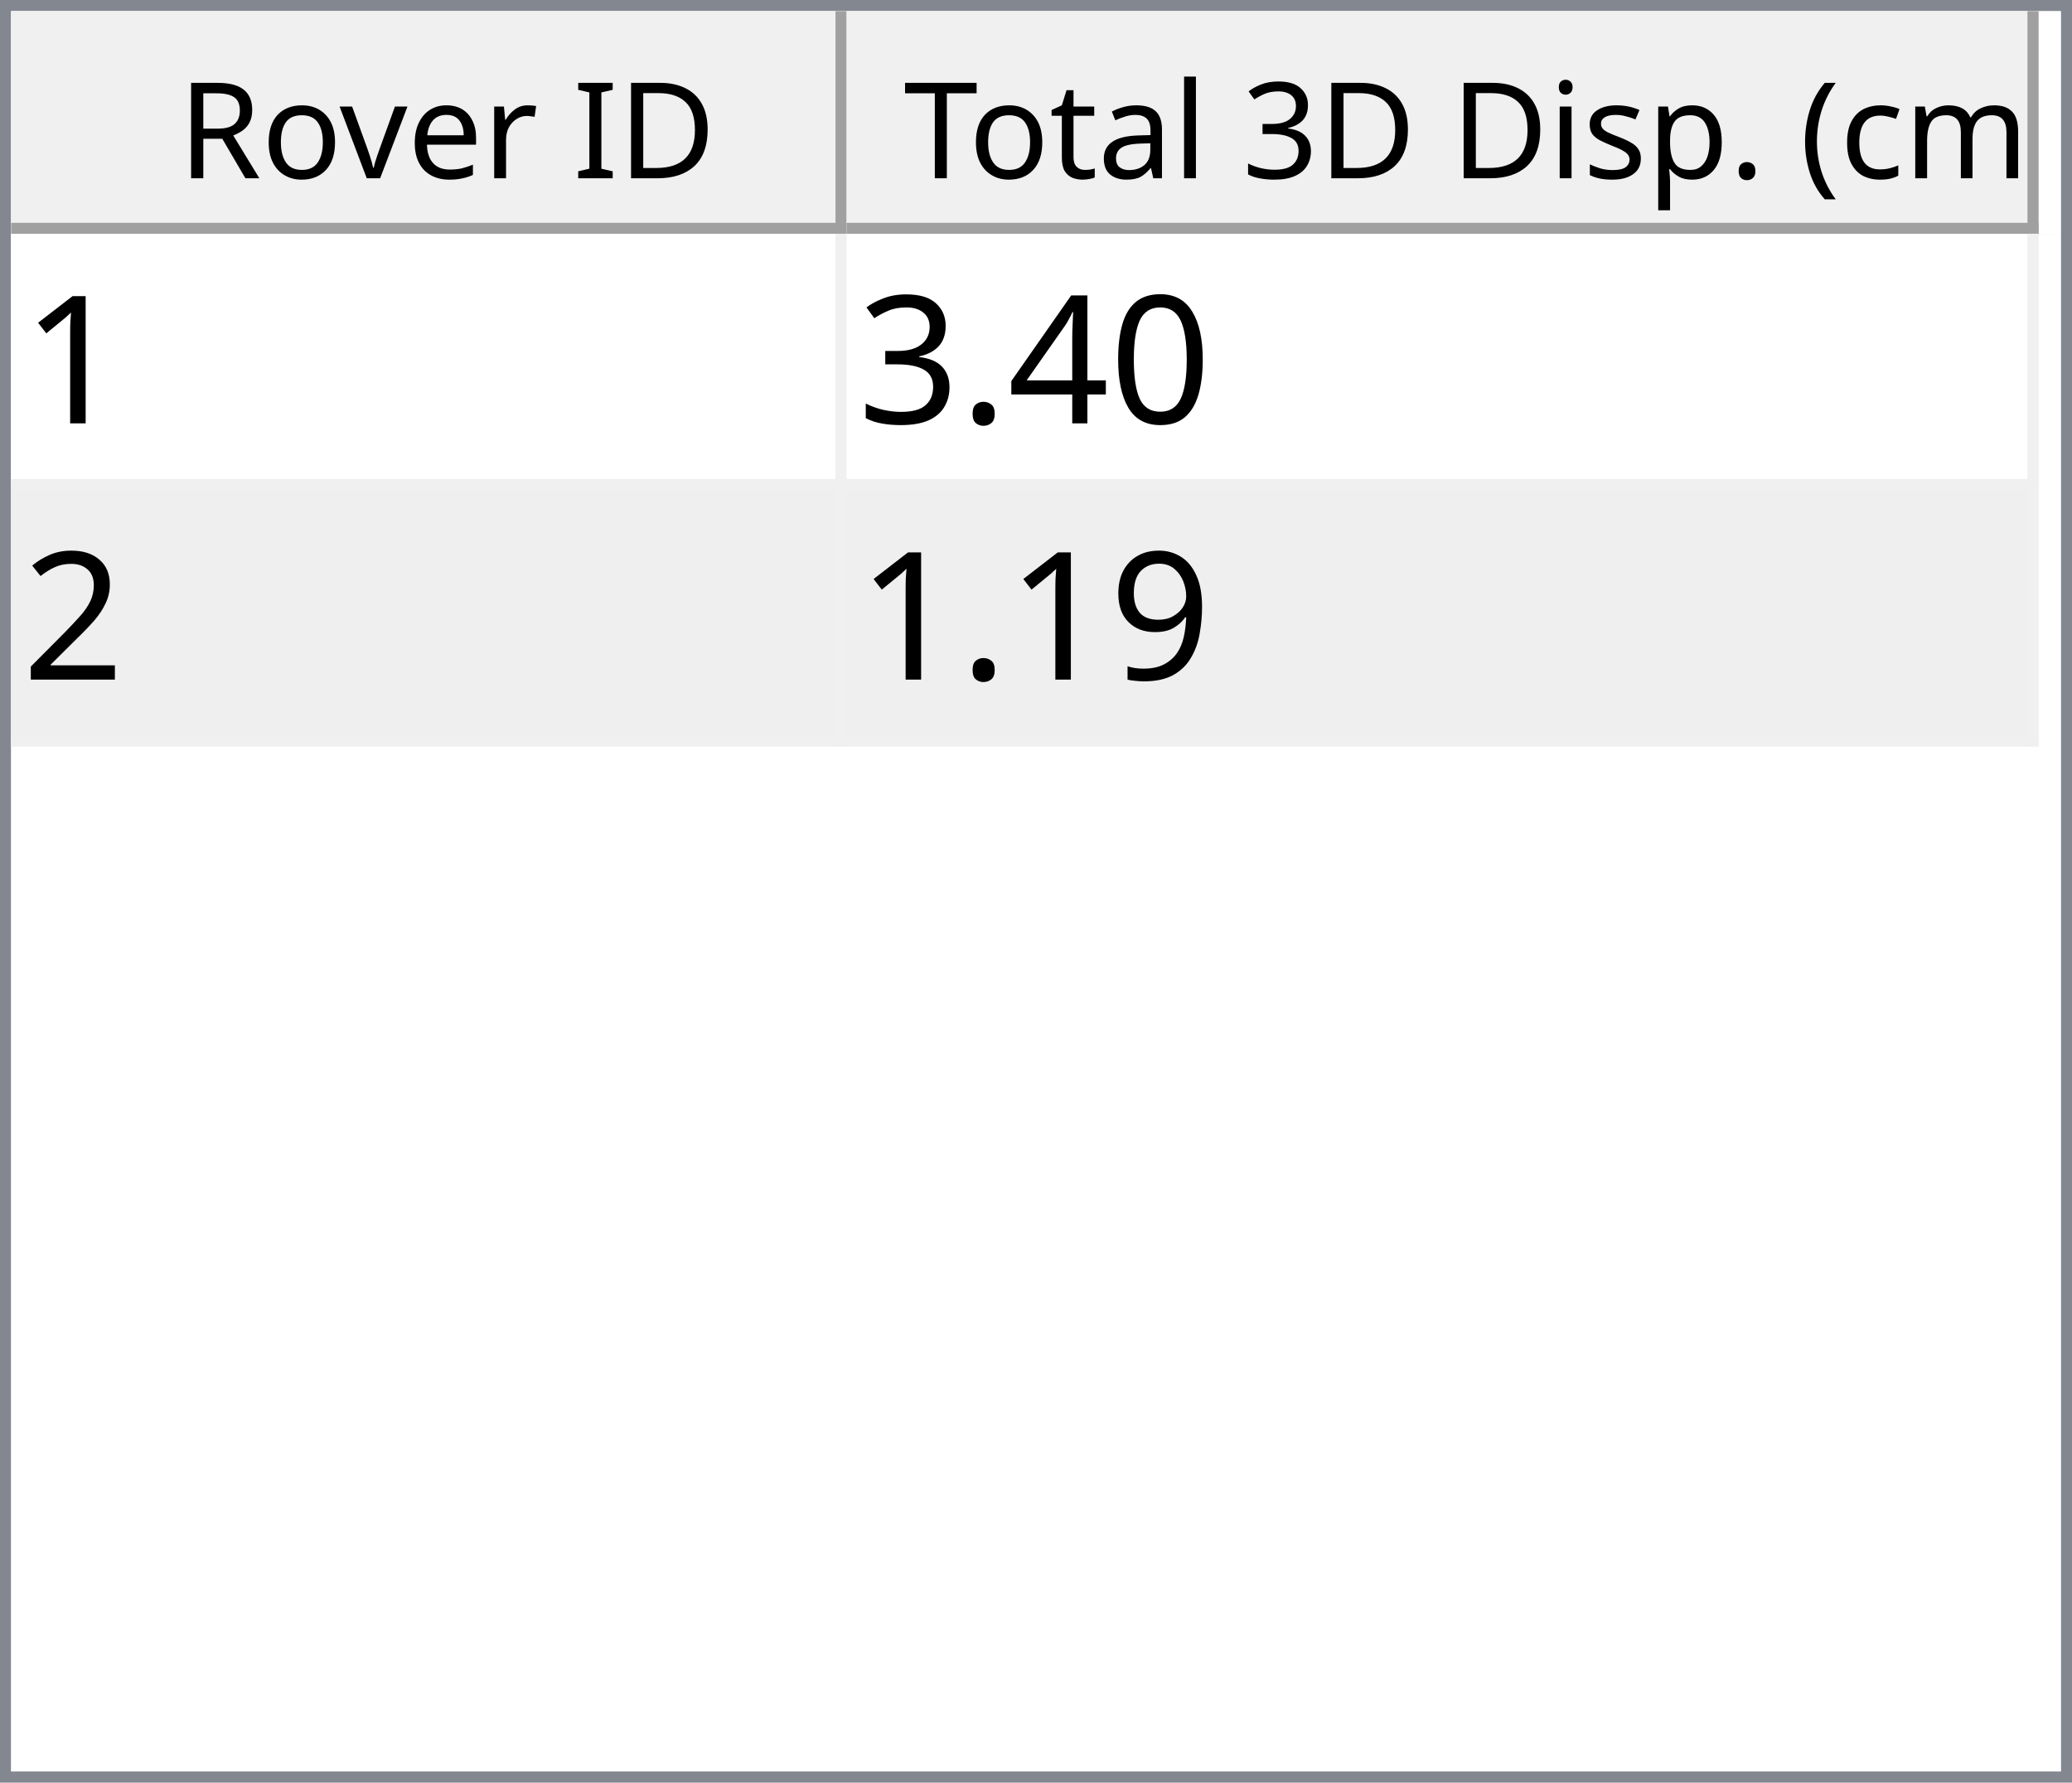
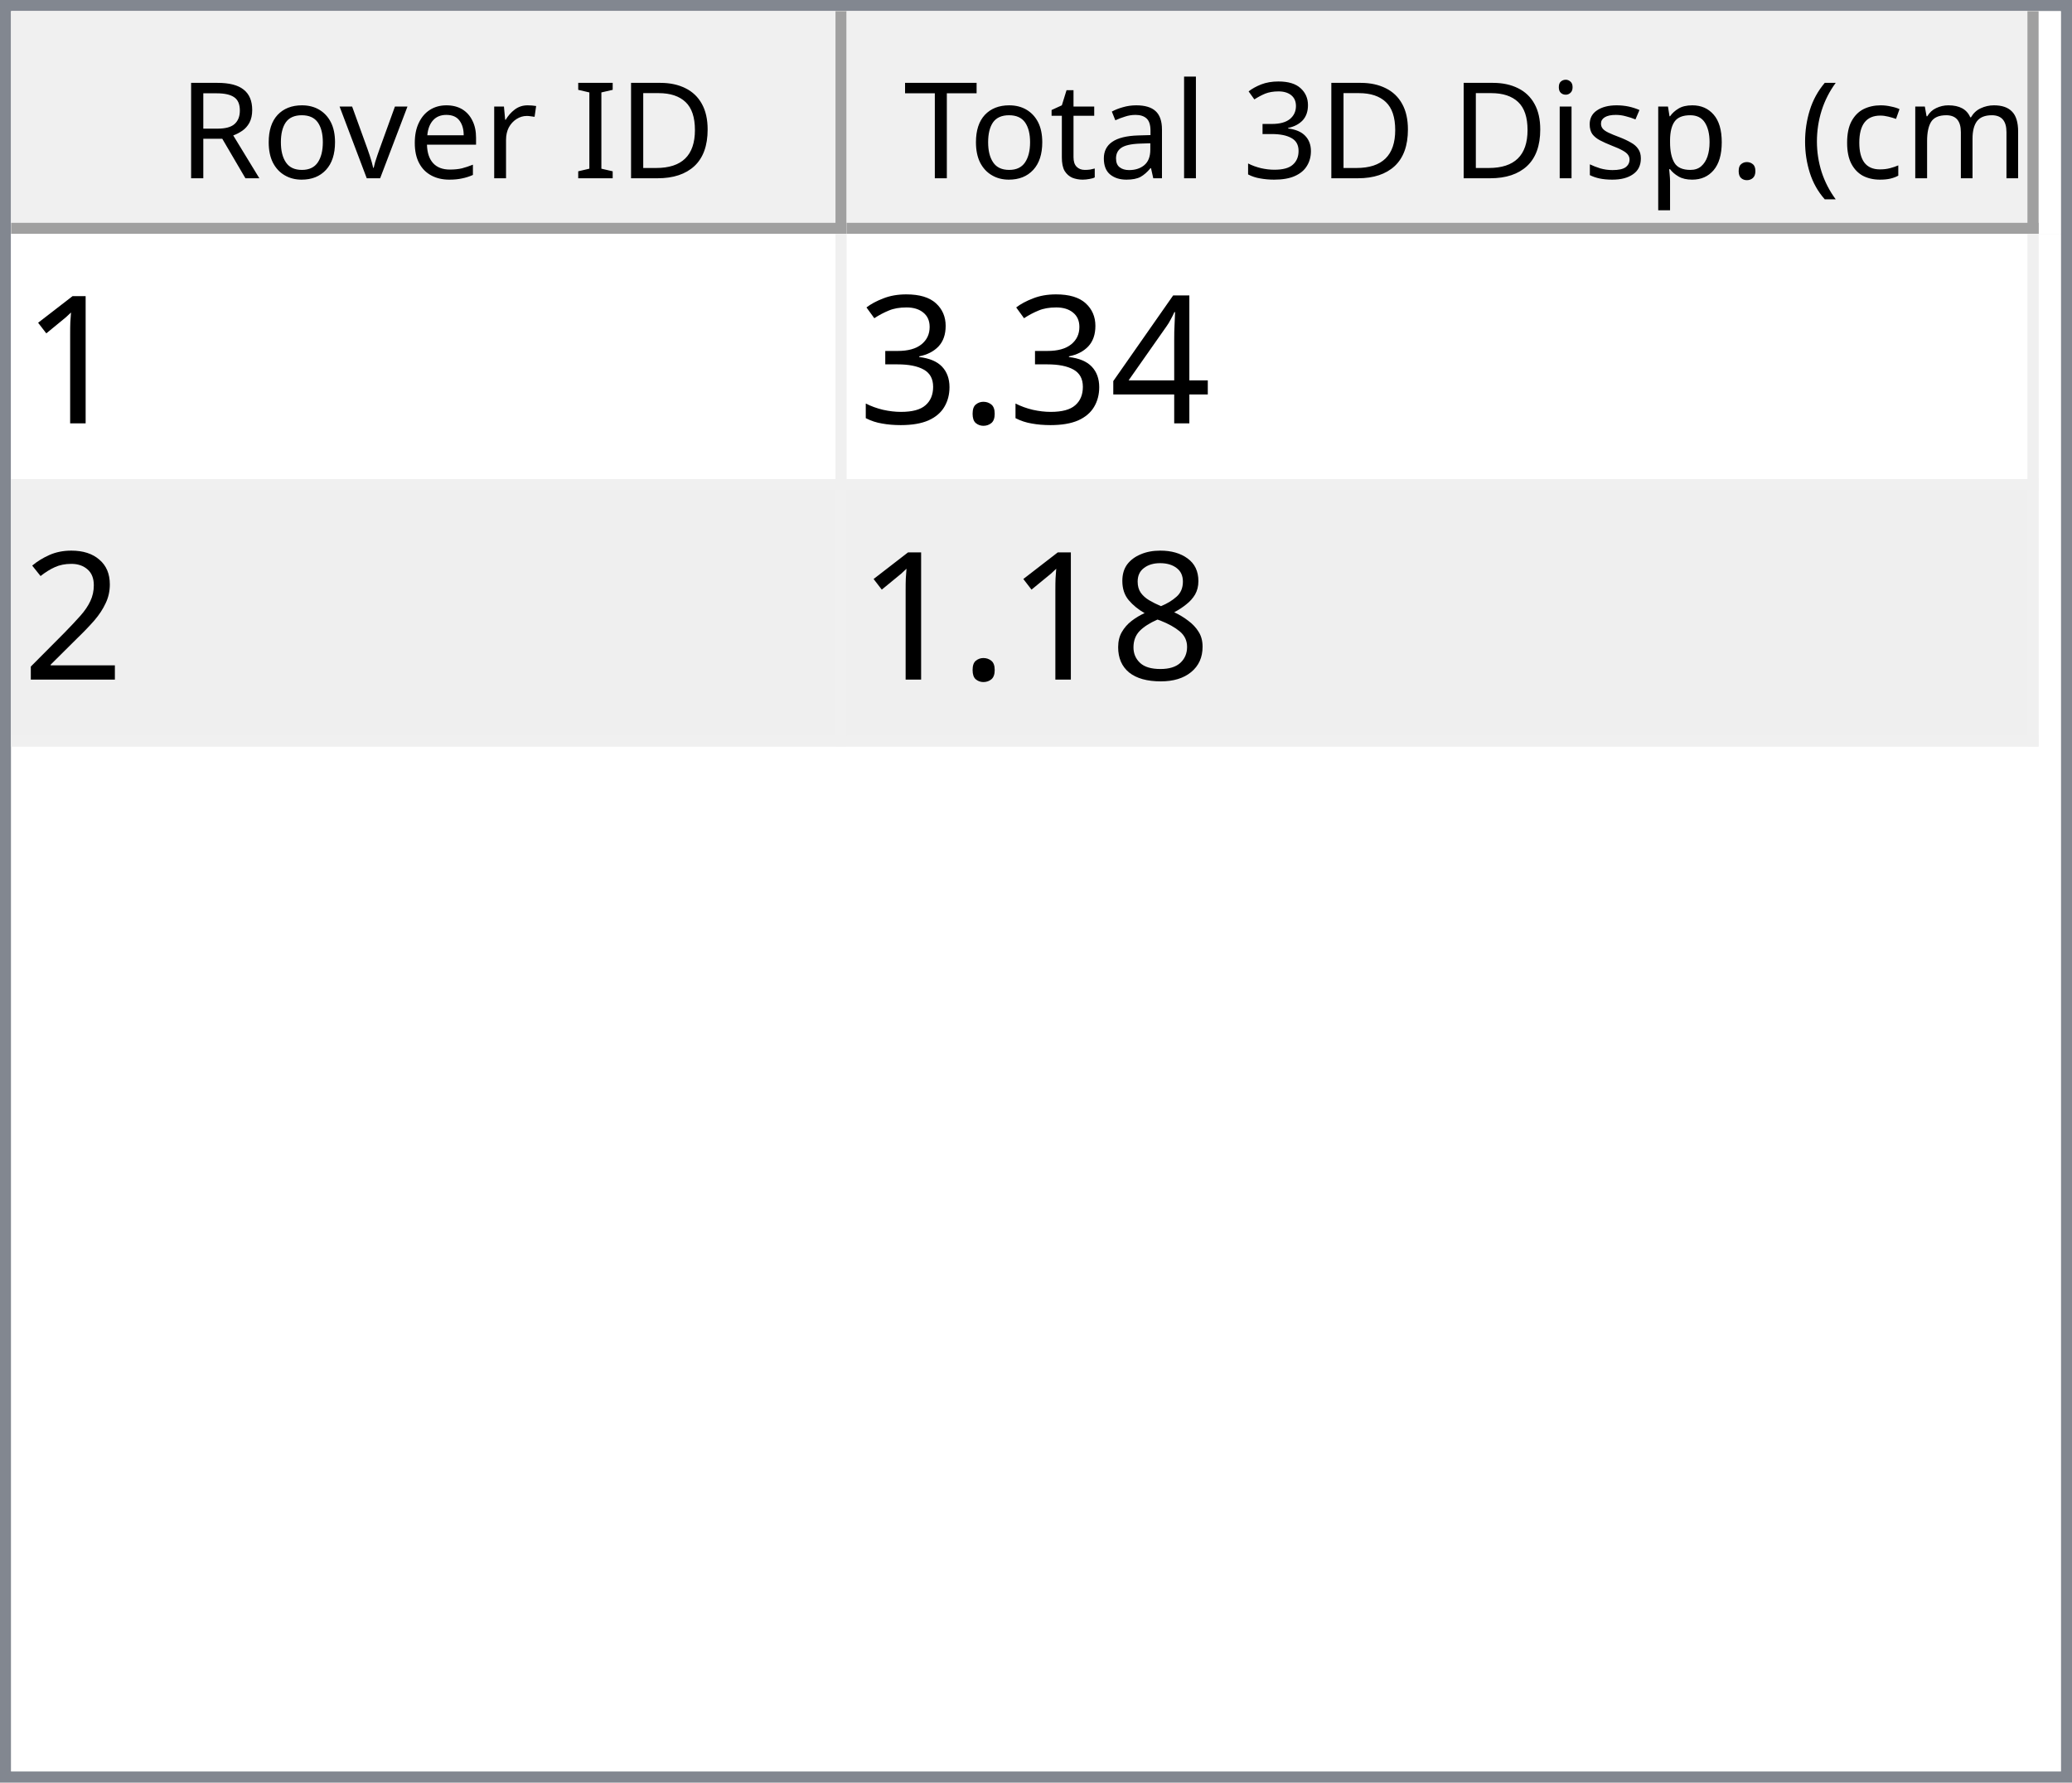
<svg xmlns="http://www.w3.org/2000/svg" style="fill-opacity:1; color-rendering:auto; color-interpolation:auto; text-rendering:auto; stroke:black; stroke-linecap:square; stroke-miterlimit:10; shape-rendering:auto; stroke-opacity:1; fill:black; stroke-dasharray:none; font-weight:normal; stroke-width:1; font-family:'Dialog'; font-style:normal; stroke-linejoin:miter; font-size:12px; stroke-dashoffset:0; image-rendering:auto;" width="186" height="160">
  <defs id="genericDefs" />
  <g>
    <defs id="defs1">
      <clipPath clipPathUnits="userSpaceOnUse" id="clipPath1">
        <path d="M0 0 L186 0 L186 160 L0 160 L0 0 Z" />
      </clipPath>
      <clipPath clipPathUnits="userSpaceOnUse" id="clipPath2">
        <path d="M0 0 L0 160 L186 160 L186 0 Z" />
      </clipPath>
      <clipPath clipPathUnits="userSpaceOnUse" id="clipPath3">
        <path d="M0 0 L0 20 L184 20 L184 0 Z" />
      </clipPath>
      <clipPath clipPathUnits="userSpaceOnUse" id="clipPath4">
        <path d="M0 0 L0 20 L75 20 L75 0 Z" />
      </clipPath>
      <clipPath clipPathUnits="userSpaceOnUse" id="clipPath5">
        <path d="M1 1 L1 19 L74 19 L74 1 Z" />
      </clipPath>
      <clipPath clipPathUnits="userSpaceOnUse" id="clipPath6">
        <path d="M0 0 L0 18 L73 18 L73 0 Z" />
      </clipPath>
      <clipPath clipPathUnits="userSpaceOnUse" id="clipPath7">
        <path d="M-0.5 -0.5 L-0.5 19.5 L74.5 19.5 L74.5 -0.5 Z" />
      </clipPath>
      <clipPath clipPathUnits="userSpaceOnUse" id="clipPath8">
        <path d="M0 0 L0 20 L107 20 L107 0 Z" />
      </clipPath>
      <clipPath clipPathUnits="userSpaceOnUse" id="clipPath9">
        <path d="M1 1 L1 19 L106 19 L106 1 Z" />
      </clipPath>
      <clipPath clipPathUnits="userSpaceOnUse" id="clipPath10">
        <path d="M0 0 L0 18 L105 18 L105 0 Z" />
      </clipPath>
      <clipPath clipPathUnits="userSpaceOnUse" id="clipPath11">
        <path d="M-0.5 -0.5 L-0.5 19.5 L106.5 19.5 L106.5 -0.5 Z" />
      </clipPath>
      <clipPath clipPathUnits="userSpaceOnUse" id="clipPath12">
        <path d="M0 0 L0 138 L184 138 L184 0 Z" />
      </clipPath>
      <clipPath clipPathUnits="userSpaceOnUse" id="clipPath13">
        <path d="M0 0 L0 46 L182 46 L182 0 Z" />
      </clipPath>
      <clipPath clipPathUnits="userSpaceOnUse" id="clipPath14">
        <path d="M-0.5 -0.5 L-0.5 45.5 L181.5 45.5 L181.5 -0.5 Z" />
      </clipPath>
      <clipPath clipPathUnits="userSpaceOnUse" id="clipPath15">
        <path d="M0 0 L0 22 L74 22 L74 0 Z" />
      </clipPath>
      <clipPath clipPathUnits="userSpaceOnUse" id="clipPath16">
        <path d="M0 0 L0 22 L106 22 L106 0 Z" />
      </clipPath>
      <font horiz-adv-x="64.551" id="font1">
        <font-face ascent="107.91" descent="25.098" units-per-em="100" style="font-style:normal; font-family:Segoe UI; font-weight:normal;" />
        <missing-glyph horiz-adv-x="64.551" d="M8.109 0 L8.109 68.266 L56.453 68.266 L56.453 0 L8.109 0 ZM15.328 7.234 L49.219 7.234 L49.219 61.031 L15.328 61.031 L15.328 7.234 Z" />
        <glyph unicode="D" horiz-adv-x="70.117" d="M9.188 0 L9.188 70.016 L28.516 70.016 Q65.531 70.016 65.531 35.891 Q65.531 19.672 55.25 9.836 Q44.969 0 27.734 0 L9.188 0 ZM17.391 62.594 L17.391 7.422 L27.828 7.422 Q41.609 7.422 49.273 14.797 Q56.938 22.172 56.938 35.688 Q56.938 62.594 28.328 62.594 L17.391 62.594 Z" />
        <glyph unicode="I" horiz-adv-x="26.611" d="M17.391 0 L9.188 0 L9.188 70.016 L17.391 70.016 L17.391 0 Z" />
        <glyph unicode=" " horiz-adv-x="27.393" d="" />
        <glyph unicode="r" horiz-adv-x="34.766" d="M34.188 41.891 Q32.078 43.5 28.125 43.5 Q23 43.5 19.555 38.672 Q16.109 33.844 16.109 25.484 L16.109 0 L8.109 0 L8.109 50 L16.109 50 L16.109 39.703 L16.312 39.703 Q18.016 44.969 21.531 47.922 Q25.047 50.875 29.391 50.875 Q32.516 50.875 34.188 50.203 L34.188 41.891 Z" />
        <glyph unicode="e" horiz-adv-x="52.295" d="M48.297 23 L12.984 23 Q13.188 14.656 17.484 10.109 Q21.781 5.562 29.297 5.562 Q37.75 5.562 44.828 11.141 L44.828 3.609 Q38.234 -1.172 27.391 -1.172 Q16.797 -1.172 10.742 5.641 Q4.688 12.453 4.688 24.812 Q4.688 36.469 11.305 43.82 Q17.922 51.172 27.734 51.172 Q37.547 51.172 42.922 44.828 Q48.297 38.484 48.297 27.203 L48.297 23 ZM40.094 29.781 Q40.047 36.719 36.75 40.578 Q33.453 44.438 27.594 44.438 Q21.922 44.438 17.969 40.383 Q14.016 36.328 13.094 29.781 L40.094 29.781 Z" />
        <glyph unicode="v" horiz-adv-x="47.9" d="M47.406 50 L27.484 0 L19.625 0 L0.688 50 L9.469 50 L22.172 13.672 Q23.578 9.672 23.922 6.688 L24.125 6.688 Q24.609 10.453 25.688 13.484 L38.969 50 L47.406 50 Z" />
        <glyph unicode="o" horiz-adv-x="58.594" d="M29 -1.172 Q17.922 -1.172 11.305 5.836 Q4.688 12.844 4.688 24.422 Q4.688 37.016 11.57 44.094 Q18.453 51.172 30.172 51.172 Q41.359 51.172 47.633 44.289 Q53.906 37.406 53.906 25.203 Q53.906 13.234 47.141 6.031 Q40.375 -1.172 29 -1.172 ZM29.594 44.438 Q21.875 44.438 17.383 39.188 Q12.891 33.938 12.891 24.703 Q12.891 15.828 17.43 10.695 Q21.969 5.562 29.594 5.562 Q37.359 5.562 41.531 10.594 Q45.703 15.625 45.703 24.906 Q45.703 34.281 41.531 39.359 Q37.359 44.438 29.594 44.438 Z" />
        <glyph unicode="R" horiz-adv-x="59.814" d="M59.375 0 L49.609 0 L37.891 19.625 Q36.281 22.359 34.766 24.289 Q33.25 26.219 31.664 27.438 Q30.078 28.656 28.25 29.219 Q26.422 29.781 24.125 29.781 L17.391 29.781 L17.391 0 L9.188 0 L9.188 70.016 L30.078 70.016 Q34.672 70.016 38.555 68.867 Q42.438 67.719 45.289 65.375 Q48.141 63.031 49.758 59.547 Q51.375 56.062 51.375 51.375 Q51.375 47.703 50.273 44.656 Q49.172 41.609 47.148 39.211 Q45.125 36.812 42.266 35.133 Q39.406 33.453 35.844 32.516 L35.844 32.328 Q37.594 31.547 38.891 30.547 Q40.188 29.547 41.359 28.18 Q42.531 26.812 43.68 25.078 Q44.828 23.344 46.234 21.047 L59.375 0 ZM17.391 62.594 L17.391 37.203 L28.516 37.203 Q31.594 37.203 34.203 38.133 Q36.812 39.062 38.719 40.797 Q40.625 42.531 41.703 45.047 Q42.781 47.562 42.781 50.688 Q42.781 56.297 39.141 59.445 Q35.5 62.594 28.609 62.594 L17.391 62.594 Z" />
        <glyph unicode=")" horiz-adv-x="30.176" d="M8.297 -15.922 L1.172 -15.922 Q16.406 2.344 16.406 26.812 Q16.406 51.469 1.078 70.016 L8.297 70.016 Q23.531 52.156 23.531 26.703 Q23.531 1.375 8.297 -15.922 Z" />
        <glyph unicode="m" horiz-adv-x="86.133" d="M79.109 0 L71.094 0 L71.094 28.719 Q71.094 37.016 68.531 40.727 Q65.969 44.438 59.906 44.438 Q54.781 44.438 51.195 39.75 Q47.609 35.062 47.609 28.516 L47.609 0 L39.594 0 L39.594 29.688 Q39.594 44.438 28.219 44.438 Q22.953 44.438 19.531 40.016 Q16.109 35.594 16.109 28.516 L16.109 0 L8.109 0 L8.109 50 L16.109 50 L16.109 42.094 L16.312 42.094 Q21.625 51.172 31.844 51.172 Q36.969 51.172 40.773 48.312 Q44.578 45.453 46 40.828 Q51.562 51.172 62.594 51.172 Q79.109 51.172 79.109 30.812 L79.109 0 Z" />
        <glyph unicode="c" horiz-adv-x="46.191" d="M42.188 2.297 Q36.422 -1.172 28.516 -1.172 Q17.828 -1.172 11.258 5.789 Q4.688 12.75 4.688 23.828 Q4.688 36.188 11.766 43.68 Q18.844 51.172 30.672 51.172 Q37.25 51.172 42.281 48.734 L42.281 40.531 Q36.719 44.438 30.375 44.438 Q22.703 44.438 17.797 38.945 Q12.891 33.453 12.891 24.516 Q12.891 15.719 17.508 10.641 Q22.125 5.562 29.891 5.562 Q36.422 5.562 42.188 9.906 L42.188 2.297 Z" />
        <glyph unicode="(" horiz-adv-x="30.176" d="M29.109 -15.922 L21.969 -15.922 Q6.844 1.375 6.844 26.703 Q6.844 52.156 21.969 70.016 L29.203 70.016 Q13.875 51.469 13.875 26.812 Q13.875 2.344 29.109 -15.922 Z" />
        <glyph unicode="." horiz-adv-x="21.68" d="M10.891 -1.078 Q8.641 -1.078 7.055 0.539 Q5.469 2.156 5.469 4.391 Q5.469 6.641 7.055 8.273 Q8.641 9.906 10.891 9.906 Q13.188 9.906 14.797 8.273 Q16.406 6.641 16.406 4.391 Q16.406 2.156 14.797 0.539 Q13.188 -1.078 10.891 -1.078 Z" />
        <glyph unicode="p" horiz-adv-x="58.789" d="M16.312 7.234 L16.109 7.234 L16.109 -23 L8.109 -23 L8.109 50 L16.109 50 L16.109 41.219 L16.312 41.219 Q22.219 51.172 33.594 51.172 Q43.266 51.172 48.688 44.461 Q54.109 37.75 54.109 26.469 Q54.109 13.922 48 6.375 Q41.891 -1.172 31.297 -1.172 Q21.578 -1.172 16.312 7.234 ZM16.109 27.391 L16.109 20.406 Q16.109 14.203 20.141 9.883 Q24.172 5.562 30.375 5.562 Q37.641 5.562 41.773 11.133 Q45.906 16.703 45.906 26.609 Q45.906 34.969 42.047 39.703 Q38.188 44.438 31.594 44.438 Q24.609 44.438 20.359 39.578 Q16.109 34.719 16.109 27.391 Z" />
        <glyph unicode="s" horiz-adv-x="42.432" d="M5.078 1.812 L5.078 10.406 Q11.625 5.562 19.484 5.562 Q30.031 5.562 30.031 12.594 Q30.031 14.594 29.125 15.992 Q28.219 17.391 26.68 18.461 Q25.141 19.531 23.07 20.383 Q21 21.234 18.609 22.172 Q15.281 23.484 12.766 24.828 Q10.25 26.172 8.57 27.859 Q6.891 29.547 6.031 31.695 Q5.172 33.844 5.172 36.719 Q5.172 40.234 6.789 42.945 Q8.406 45.656 11.086 47.484 Q13.766 49.312 17.211 50.242 Q20.656 51.172 24.312 51.172 Q30.812 51.172 35.938 48.922 L35.938 40.828 Q30.422 44.438 23.25 44.438 Q21 44.438 19.195 43.922 Q17.391 43.406 16.094 42.477 Q14.797 41.547 14.086 40.258 Q13.375 38.969 13.375 37.406 Q13.375 35.453 14.086 34.133 Q14.797 32.812 16.164 31.789 Q17.531 30.766 19.484 29.938 Q21.438 29.109 23.922 28.125 Q27.25 26.859 29.883 25.516 Q32.516 24.172 34.375 22.484 Q36.234 20.797 37.234 18.602 Q38.234 16.406 38.234 13.375 Q38.234 9.672 36.602 6.938 Q34.969 4.203 32.234 2.398 Q29.5 0.594 25.93 -0.289 Q22.359 -1.172 18.453 -1.172 Q10.75 -1.172 5.078 1.812 Z" />
        <glyph unicode="i" horiz-adv-x="24.219" d="M12.203 62.703 Q10.062 62.703 8.547 64.164 Q7.031 65.625 7.031 67.875 Q7.031 70.125 8.547 71.609 Q10.062 73.094 12.203 73.094 Q14.406 73.094 15.945 71.609 Q17.484 70.125 17.484 67.875 Q17.484 65.719 15.945 64.211 Q14.406 62.703 12.203 62.703 ZM16.109 0 L8.109 0 L8.109 50 L16.109 50 L16.109 0 Z" />
        <glyph unicode="3" horiz-adv-x="53.906" d="M46.531 19.828 Q46.531 15.094 44.75 11.211 Q42.969 7.328 39.719 4.57 Q36.469 1.812 31.93 0.297 Q27.391 -1.219 21.922 -1.219 Q11.922 -1.219 6 2.594 L6 11.188 Q13.094 5.609 22.219 5.609 Q25.875 5.609 28.828 6.539 Q31.781 7.469 33.906 9.227 Q36.031 10.984 37.18 13.477 Q38.328 15.969 38.328 19.094 Q38.328 32.812 18.797 32.812 L12.984 32.812 L12.984 39.594 L18.5 39.594 Q35.797 39.594 35.797 52.484 Q35.797 64.406 22.609 64.406 Q15.188 64.406 8.688 59.422 L8.688 67.188 Q15.375 71.188 24.609 71.188 Q29 71.188 32.57 69.969 Q36.141 68.75 38.68 66.555 Q41.219 64.359 42.609 61.281 Q44 58.203 44 54.5 Q44 40.672 30.031 36.719 L30.031 36.531 Q33.594 36.141 36.625 34.797 Q39.656 33.453 41.852 31.305 Q44.047 29.156 45.289 26.25 Q46.531 23.344 46.531 19.828 Z" />
        <glyph unicode="l" horiz-adv-x="24.219" d="M16.109 0 L8.109 0 L8.109 74.031 L16.109 74.031 L16.109 0 Z" />
        <glyph unicode="a" horiz-adv-x="50.879" d="M43.891 0 L35.891 0 L35.891 7.812 L35.688 7.812 Q30.469 -1.172 20.312 -1.172 Q12.844 -1.172 8.617 2.781 Q4.391 6.734 4.391 13.281 Q4.391 27.297 20.906 29.594 L35.891 31.688 Q35.891 44.438 25.594 44.438 Q16.547 44.438 9.281 38.281 L9.281 46.484 Q16.656 51.172 26.266 51.172 Q43.891 51.172 43.891 32.516 L43.891 0 ZM35.891 25.297 L23.828 23.641 Q18.266 22.859 15.43 20.875 Q12.594 18.891 12.594 13.875 Q12.594 10.203 15.211 7.883 Q17.828 5.562 22.172 5.562 Q28.125 5.562 32.008 9.742 Q35.891 13.922 35.891 20.312 L35.891 25.297 Z" />
        <glyph unicode="t" horiz-adv-x="33.887" d="M31.297 0.484 Q28.469 -1.078 23.828 -1.078 Q10.688 -1.078 10.688 13.578 L10.688 43.172 L2.094 43.172 L2.094 50 L10.688 50 L10.688 62.203 L18.703 64.797 L18.703 50 L31.297 50 L31.297 43.172 L18.703 43.172 L18.703 14.984 Q18.703 9.969 20.414 7.82 Q22.125 5.672 26.078 5.672 Q29.109 5.672 31.297 7.328 L31.297 0.484 Z" />
        <glyph unicode="T" horiz-adv-x="52.393" d="M50.594 62.594 L30.375 62.594 L30.375 0 L22.172 0 L22.172 62.594 L2 62.594 L2 70.016 L50.594 70.016 L50.594 62.594 Z" />
      </font>
      <font horiz-adv-x="75.0" id="font2">
        <font-face ascent="100.537" descent="21.973" units-per-em="100" style="font-style:normal; font-family:sans-serif; font-weight:normal;" />
        <missing-glyph horiz-adv-x="75.0" d="M12.5 0 L12.5 62.5 L62.5 62.5 L62.5 0 L12.5 0 ZM14.062 1.562 L60.938 1.562 L60.938 60.938 L14.062 60.938 L14.062 1.562 Z" />
        <glyph unicode="1" horiz-adv-x="55.615" d="M37.25 0 L28.469 0 L28.469 56 Q25.297 52.984 20.141 49.953 Q14.984 46.922 10.891 45.406 L10.891 53.906 Q18.266 57.375 23.781 62.305 Q29.297 67.234 31.594 71.875 L37.25 71.875 L37.25 0 Z" />
-         <glyph unicode="0" horiz-adv-x="55.615" d="M4.156 35.297 Q4.156 48 6.766 55.742 Q9.375 63.484 14.523 67.68 Q19.672 71.875 27.484 71.875 Q33.25 71.875 37.594 69.555 Q41.938 67.234 44.773 62.867 Q47.609 58.5 49.219 52.227 Q50.828 45.953 50.828 35.297 Q50.828 22.703 48.242 14.969 Q45.656 7.234 40.508 3.008 Q35.359 -1.219 27.484 -1.219 Q17.141 -1.219 11.234 6.203 Q4.156 15.141 4.156 35.297 ZM13.188 35.297 Q13.188 17.672 17.312 11.836 Q21.438 6 27.484 6 Q33.547 6 37.672 11.859 Q41.797 17.719 41.797 35.297 Q41.797 52.984 37.672 58.789 Q33.547 64.594 27.391 64.594 Q21.344 64.594 17.719 59.469 Q13.188 52.938 13.188 35.297 Z" />
        <glyph unicode="4" horiz-adv-x="55.615" d="M32.328 0 L32.328 17.141 L1.266 17.141 L1.266 25.203 L33.938 71.578 L41.109 71.578 L41.109 25.203 L50.781 25.203 L50.781 17.141 L41.109 17.141 L41.109 0 L32.328 0 ZM32.328 25.203 L32.328 57.469 L9.906 25.203 L32.328 25.203 Z" />
        <glyph unicode="." horiz-adv-x="27.783" d="M9.078 0 L9.078 10.016 L19.094 10.016 L19.094 0 L9.078 0 Z" />
        <glyph unicode="3" horiz-adv-x="55.615" d="M4.203 18.891 L12.984 20.062 Q14.5 12.594 18.141 9.297 Q21.781 6 27 6 Q33.203 6 37.477 10.297 Q41.75 14.594 41.75 20.953 Q41.75 27 37.797 30.93 Q33.844 34.859 27.734 34.859 Q25.25 34.859 21.531 33.891 L22.516 41.609 Q23.391 41.5 23.922 41.5 Q29.547 41.5 34.039 44.43 Q38.531 47.359 38.531 53.469 Q38.531 58.297 35.258 61.477 Q31.984 64.656 26.812 64.656 Q21.688 64.656 18.266 61.43 Q14.844 58.203 13.875 51.766 L5.078 53.328 Q6.688 62.156 12.398 67.016 Q18.109 71.875 26.609 71.875 Q32.469 71.875 37.398 69.359 Q42.328 66.844 44.945 62.5 Q47.562 58.156 47.562 53.266 Q47.562 48.641 45.07 44.828 Q42.578 41.016 37.703 38.766 Q44.047 37.312 47.562 32.695 Q51.078 28.078 51.078 21.141 Q51.078 11.766 44.242 5.25 Q37.406 -1.266 26.953 -1.266 Q17.531 -1.266 11.305 4.352 Q5.078 9.969 4.203 18.891 Z" />
        <glyph unicode="2" horiz-adv-x="55.615" d="M50.344 8.453 L50.344 0 L3.031 0 Q2.938 3.172 4.047 6.109 Q5.859 10.938 9.836 15.625 Q13.812 20.312 21.344 26.469 Q33.016 36.031 37.117 41.625 Q41.219 47.219 41.219 52.203 Q41.219 57.422 37.477 61.008 Q33.734 64.594 27.734 64.594 Q21.391 64.594 17.578 60.789 Q13.766 56.984 13.719 50.25 L4.688 51.172 Q5.609 61.281 11.664 66.578 Q17.719 71.875 27.938 71.875 Q38.234 71.875 44.242 66.164 Q50.25 60.453 50.25 52 Q50.25 47.703 48.492 43.555 Q46.734 39.406 42.656 34.812 Q38.578 30.219 29.109 22.219 Q21.188 15.578 18.945 13.211 Q16.703 10.844 15.234 8.453 L50.344 8.453 Z" />
-         <glyph unicode="9" horiz-adv-x="55.615" d="M5.469 16.547 L13.922 17.328 Q14.984 11.375 18.016 8.688 Q21.047 6 25.781 6 Q29.828 6 32.883 7.859 Q35.938 9.719 37.891 12.82 Q39.844 15.922 41.164 21.195 Q42.484 26.469 42.484 31.938 Q42.484 32.516 42.438 33.688 Q39.797 29.5 35.234 26.883 Q30.672 24.266 25.344 24.266 Q16.453 24.266 10.305 30.711 Q4.156 37.156 4.156 47.703 Q4.156 58.594 10.578 65.234 Q17 71.875 26.656 71.875 Q33.641 71.875 39.43 68.117 Q45.219 64.359 48.219 57.398 Q51.219 50.438 51.219 37.25 Q51.219 23.531 48.242 15.406 Q45.266 7.281 39.383 3.031 Q33.5 -1.219 25.594 -1.219 Q17.188 -1.219 11.867 3.445 Q6.547 8.109 5.469 16.547 ZM41.453 48.141 Q41.453 55.719 37.43 60.156 Q33.406 64.594 27.734 64.594 Q21.875 64.594 17.531 59.812 Q13.188 55.031 13.188 47.406 Q13.188 40.578 17.312 36.305 Q21.438 32.031 27.484 32.031 Q33.594 32.031 37.523 36.305 Q41.453 40.578 41.453 48.141 Z" />
+         <glyph unicode="8" horiz-adv-x="55.615" d="M17.672 38.812 Q12.203 40.828 9.57 44.539 Q6.938 48.25 6.938 53.422 Q6.938 61.234 12.555 66.555 Q18.172 71.875 27.484 71.875 Q36.859 71.875 42.578 66.43 Q48.297 60.984 48.297 53.172 Q48.297 48.188 45.68 44.508 Q43.062 40.828 37.75 38.812 Q44.344 36.672 47.781 31.883 Q51.219 27.094 51.219 20.453 Q51.219 11.281 44.727 5.031 Q38.234 -1.219 27.641 -1.219 Q17.047 -1.219 10.547 5.055 Q4.047 11.328 4.047 20.703 Q4.047 27.688 7.594 32.398 Q11.141 37.109 17.672 38.812 ZM15.922 53.719 Q15.922 48.641 19.195 45.414 Q22.469 42.188 27.688 42.188 Q32.766 42.188 36.016 45.383 Q39.266 48.578 39.266 53.219 Q39.266 58.062 35.914 61.359 Q32.562 64.656 27.594 64.656 Q22.562 64.656 19.242 61.43 Q15.922 58.203 15.922 53.719 ZM13.094 20.656 Q13.094 16.891 14.875 13.375 Q16.656 9.859 20.172 7.93 Q23.688 6 27.734 6 Q34.031 6 38.133 10.055 Q42.234 14.109 42.234 20.359 Q42.234 26.703 38.016 30.859 Q33.797 35.016 27.438 35.016 Q21.234 35.016 17.164 30.914 Q13.094 26.812 13.094 20.656 Z" />
      </font>
    </defs>
    <g style="fill:white; stroke:white;">
      <rect x="0" y="0" width="186" style="clip-path:url(#clipPath1); stroke:none;" height="160" />
    </g>
    <g style="fill:white; text-rendering:optimizeSpeed; color-rendering:optimizeSpeed; image-rendering:optimizeSpeed; shape-rendering:crispEdges; stroke:white; color-interpolation:sRGB;">
      <rect x="0" width="186" height="160" y="0" style="stroke:none;" />
      <path style="stroke:none;" d="M0 160 L186 160 L186 0 L0 0 Z" />
    </g>
    <g style="fill:rgb(240,240,240); font-family:'Segoe UI'; stroke:rgb(240,240,240);">
      <rect x="0" y="0" width="186" style="clip-path:url(#clipPath2); stroke:none;" height="160" />
    </g>
    <g style="fill:rgb(130,135,144); font-family:'Segoe UI'; stroke:rgb(130,135,144);">
      <path d="M0 0 L186 0 L186 160 L0 160 L0 0 ZM1 1 L185 1 L185 159 L1 159 L1 1 Z" style="fill-rule:evenodd; clip-path:url(#clipPath2); stroke:none;" />
    </g>
    <g style="fill:white; font-family:'Segoe UI'; stroke:white;" transform="translate(1,1)">
      <rect x="0" y="0" width="184" style="clip-path:url(#clipPath3); stroke:none;" height="20" />
    </g>
    <g style="fill:rgb(240,240,240); font-family:'Segoe UI'; stroke:rgb(240,240,240);" transform="translate(1,1)">
      <rect x="0" y="0" width="75" style="clip-path:url(#clipPath4); stroke:none;" height="20" />
    </g>
    <g style="font-family:'Segoe UI';" transform="translate(2,2)">
      <text x="14" xml:space="preserve" y="14" style="clip-path:url(#clipPath6); stroke:none;">Rover ID</text>
    </g>
    <g style="fill:rgb(160,160,160); font-family:'Segoe UI'; stroke:rgb(160,160,160); stroke-linejoin:bevel;" transform="translate(1.5,1.5)">
      <line x1="74" x2="74" y1="0" style="fill:none; clip-path:url(#clipPath7);" y2="19" />
    </g>
    <g style="fill:rgb(160,160,160); font-family:'Segoe UI'; stroke:rgb(160,160,160); stroke-linejoin:bevel;" transform="matrix(1,0,0,1,1,1) translate(0.5,0.5)">
      <line x1="0" x2="74" y1="19" style="fill:none; clip-path:url(#clipPath7);" y2="19" />
    </g>
    <g style="fill:rgb(240,240,240); font-family:'Segoe UI'; stroke:rgb(240,240,240);" transform="translate(76,1)">
      <rect x="0" y="0" width="107" style="clip-path:url(#clipPath8); stroke:none;" height="20" />
    </g>
    <g style="font-family:'Segoe UI';" transform="translate(77,2)">
      <text x="1" xml:space="preserve" y="14" style="clip-path:url(#clipPath10); stroke:none;"> Total 3D Disp. (cm)</text>
    </g>
    <g style="fill:rgb(160,160,160); font-family:'Segoe UI'; stroke:rgb(160,160,160); stroke-linejoin:bevel;" transform="translate(76.5,1.5)">
      <line x1="106" x2="106" y1="0" style="fill:none; clip-path:url(#clipPath11);" y2="19" />
    </g>
    <g style="fill:rgb(160,160,160); font-family:'Segoe UI'; stroke:rgb(160,160,160); stroke-linejoin:bevel;" transform="matrix(1,0,0,1,76,1) translate(0.5,0.5)">
      <line x1="0" x2="106" y1="19" style="fill:none; clip-path:url(#clipPath11);" y2="19" />
    </g>
    <g style="fill:white; font-family:'Segoe UI'; stroke:white;" transform="translate(1,21)">
      <rect x="0" y="0" width="184" style="clip-path:url(#clipPath12); stroke:none;" height="138" />
    </g>
    <g style="fill:rgb(240,240,240); font-size:16px; font-family:sans-serif; stroke:rgb(240,240,240);" transform="translate(1,21)">
      <rect x="0" y="0" width="182" style="clip-path:url(#clipPath13); stroke:none;" height="46" />
      <line transform="translate(0.5,0.5)" x1="0" x2="181" y1="22" style="clip-path:url(#clipPath14); fill:none; stroke-linejoin:bevel;" y2="22" />
    </g>
    <g transform="matrix(1,0,0,1,1,21) translate(0.5,0.5)" style="fill:rgb(240,240,240); font-size:16px; font-family:sans-serif; stroke:rgb(240,240,240); stroke-linejoin:bevel;">
      <line x1="0" x2="181" y1="45" style="fill:none; clip-path:url(#clipPath14);" y2="45" />
    </g>
    <g transform="matrix(1,0,0,1,1,21) translate(0.5,0.5)" style="fill:rgb(240,240,240); font-size:16px; font-family:sans-serif; stroke:rgb(240,240,240); stroke-linejoin:bevel;">
      <line x1="74" x2="74" y1="0" style="fill:none; clip-path:url(#clipPath14);" y2="45" />
    </g>
    <g transform="matrix(1,0,0,1,1,21) translate(0.5,0.5)" style="fill:rgb(240,240,240); font-size:16px; font-family:sans-serif; stroke:rgb(240,240,240); stroke-linejoin:bevel;">
      <line x1="181" x2="181" y1="0" style="fill:none; clip-path:url(#clipPath14);" y2="45" />
    </g>
    <g style="fill:white; font-size:16px; font-family:sans-serif; stroke:white;" transform="matrix(1,0,0,1,1,21)">
      <rect x="0" y="0" width="74" style="clip-path:url(#clipPath15); stroke:none;" height="22" />
      <text x="1" y="17" style="fill:black; clip-path:url(#clipPath15); stroke:none;" xml:space="preserve">1</text>
    </g>
    <g style="fill:white; font-size:16px; font-family:sans-serif; stroke:white;" transform="matrix(1,0,0,1,1,21) translate(75,0)">
      <rect x="0" y="0" width="106" style="clip-path:url(#clipPath16); stroke:none;" height="22" />
-       <text x="1" y="17" style="fill:black; clip-path:url(#clipPath16); stroke:none;" xml:space="preserve">3.40</text>
+       <text x="1" y="17" style="fill:black; clip-path:url(#clipPath16); stroke:none;" xml:space="preserve">3.34</text>
    </g>
    <g style="fill:rgb(239,239,239); font-size:16px; font-family:sans-serif; stroke:rgb(239,239,239);" transform="matrix(1,0,0,1,1,21) translate(0,23)">
      <rect x="0" y="0" width="74" style="clip-path:url(#clipPath15); stroke:none;" height="22" />
      <text x="1" y="17" style="fill:black; clip-path:url(#clipPath15); stroke:none;" xml:space="preserve">2</text>
    </g>
    <g style="fill:rgb(239,239,239); font-size:16px; font-family:sans-serif; stroke:rgb(239,239,239);" transform="matrix(1,0,0,1,1,21) translate(75,23)">
      <rect x="0" y="0" width="106" style="clip-path:url(#clipPath16); stroke:none;" height="22" />
-       <text x="1" y="17" style="fill:black; clip-path:url(#clipPath16); stroke:none;" xml:space="preserve">1.19</text>
+       <text x="1" y="17" style="fill:black; clip-path:url(#clipPath16); stroke:none;" xml:space="preserve">1.18</text>
    </g>
  </g>
</svg>
